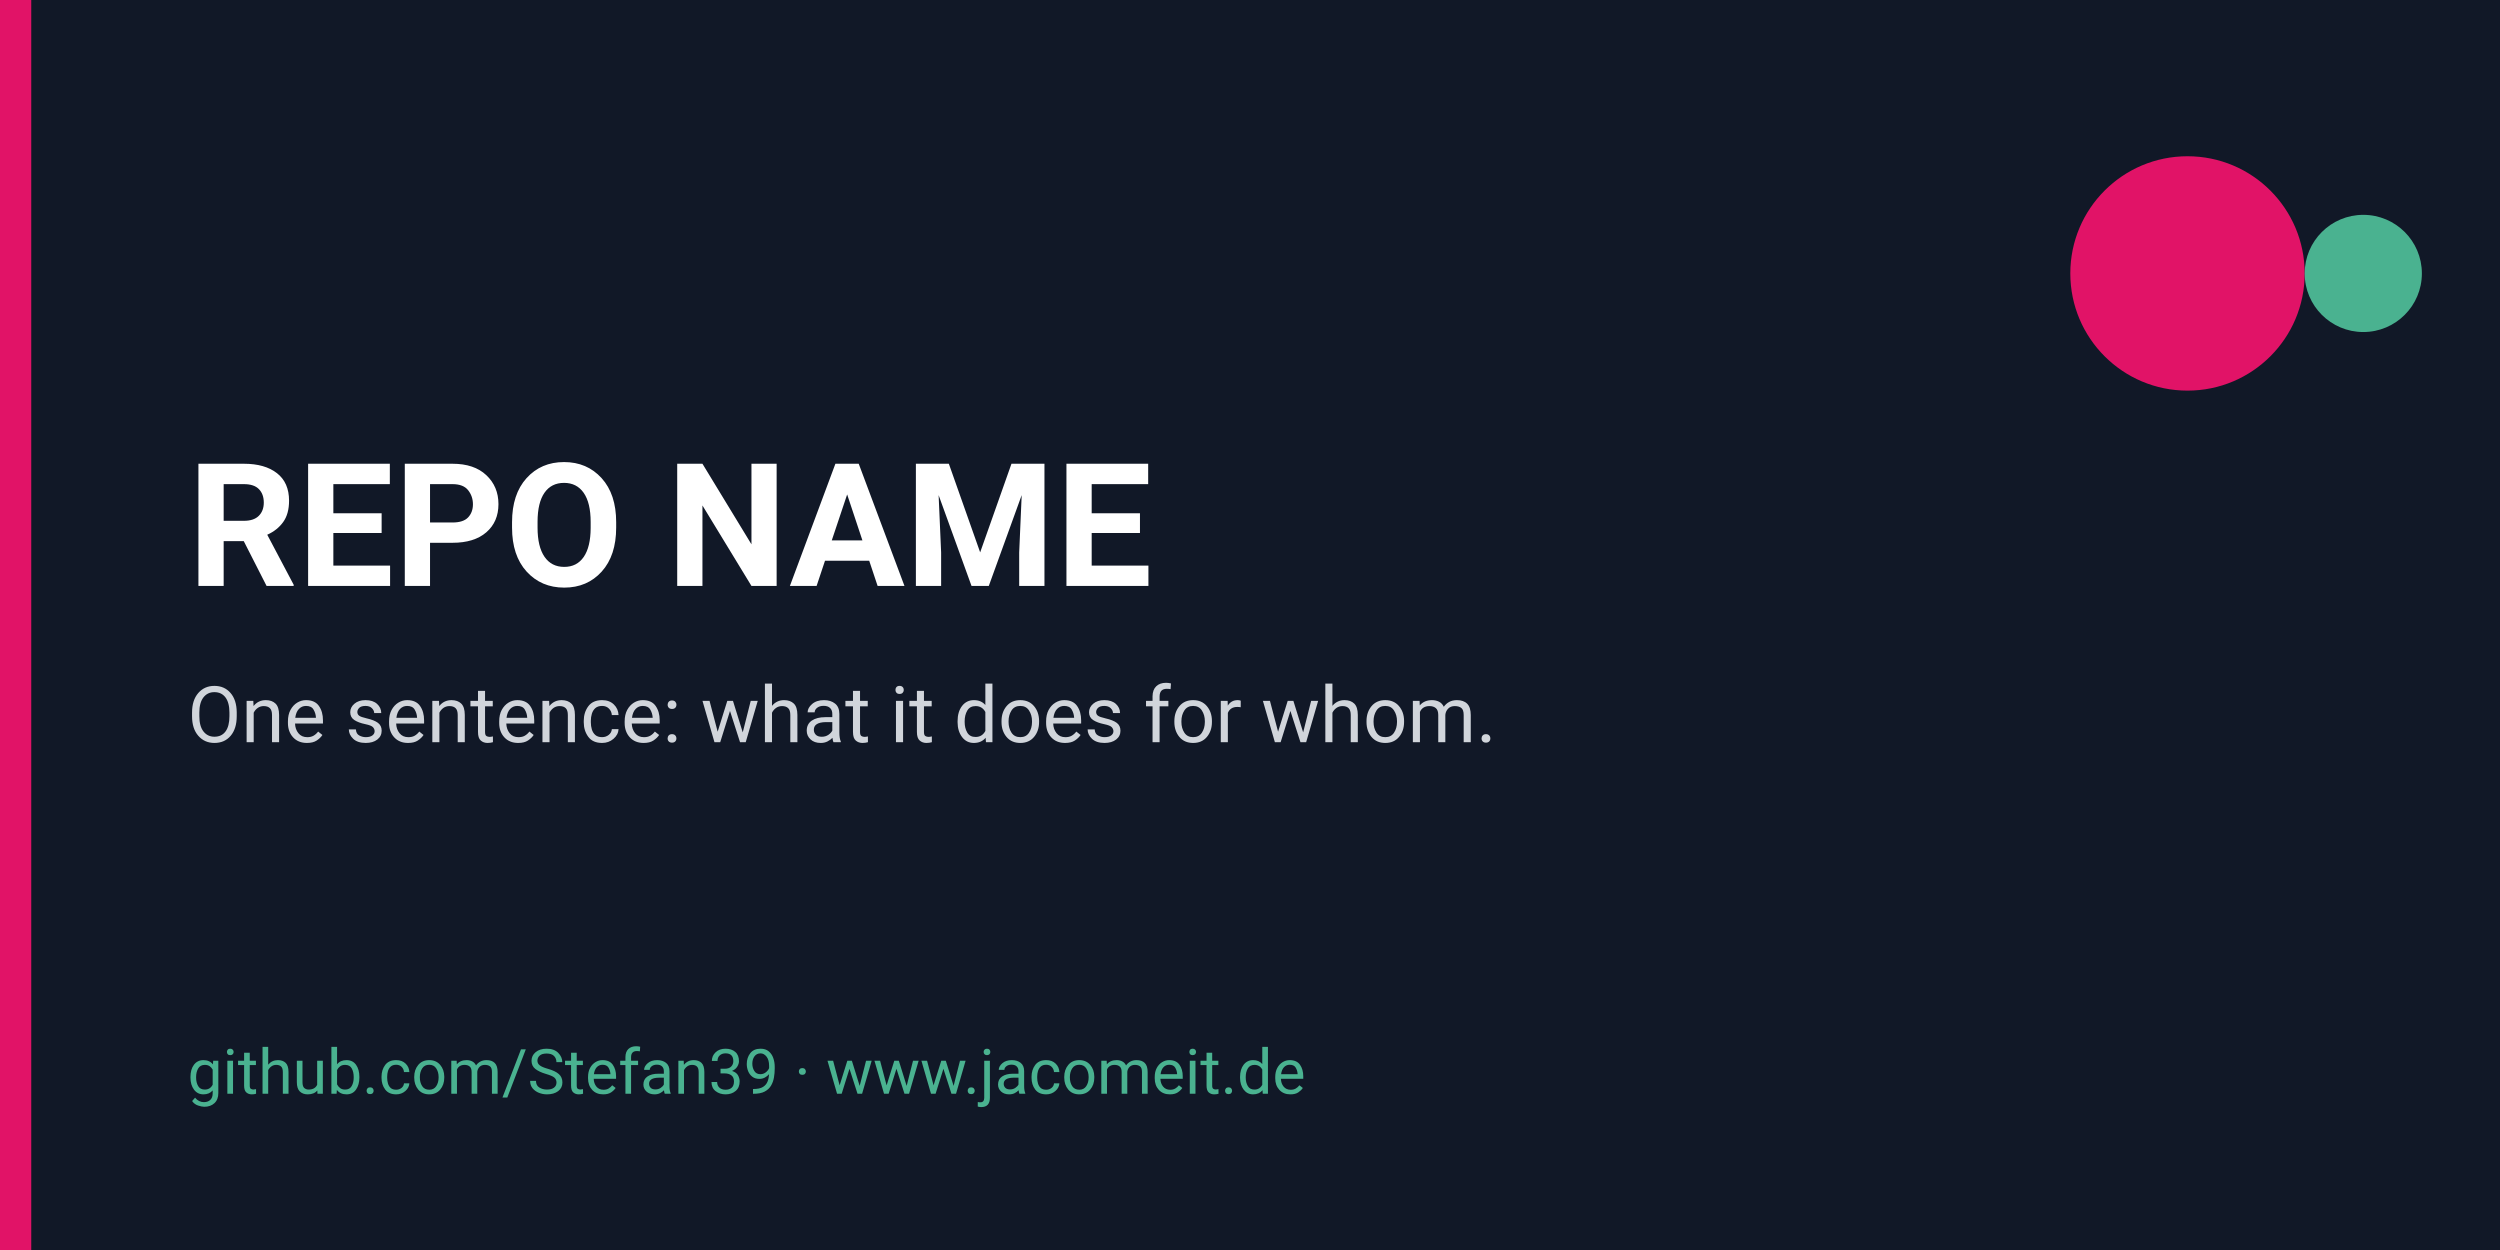
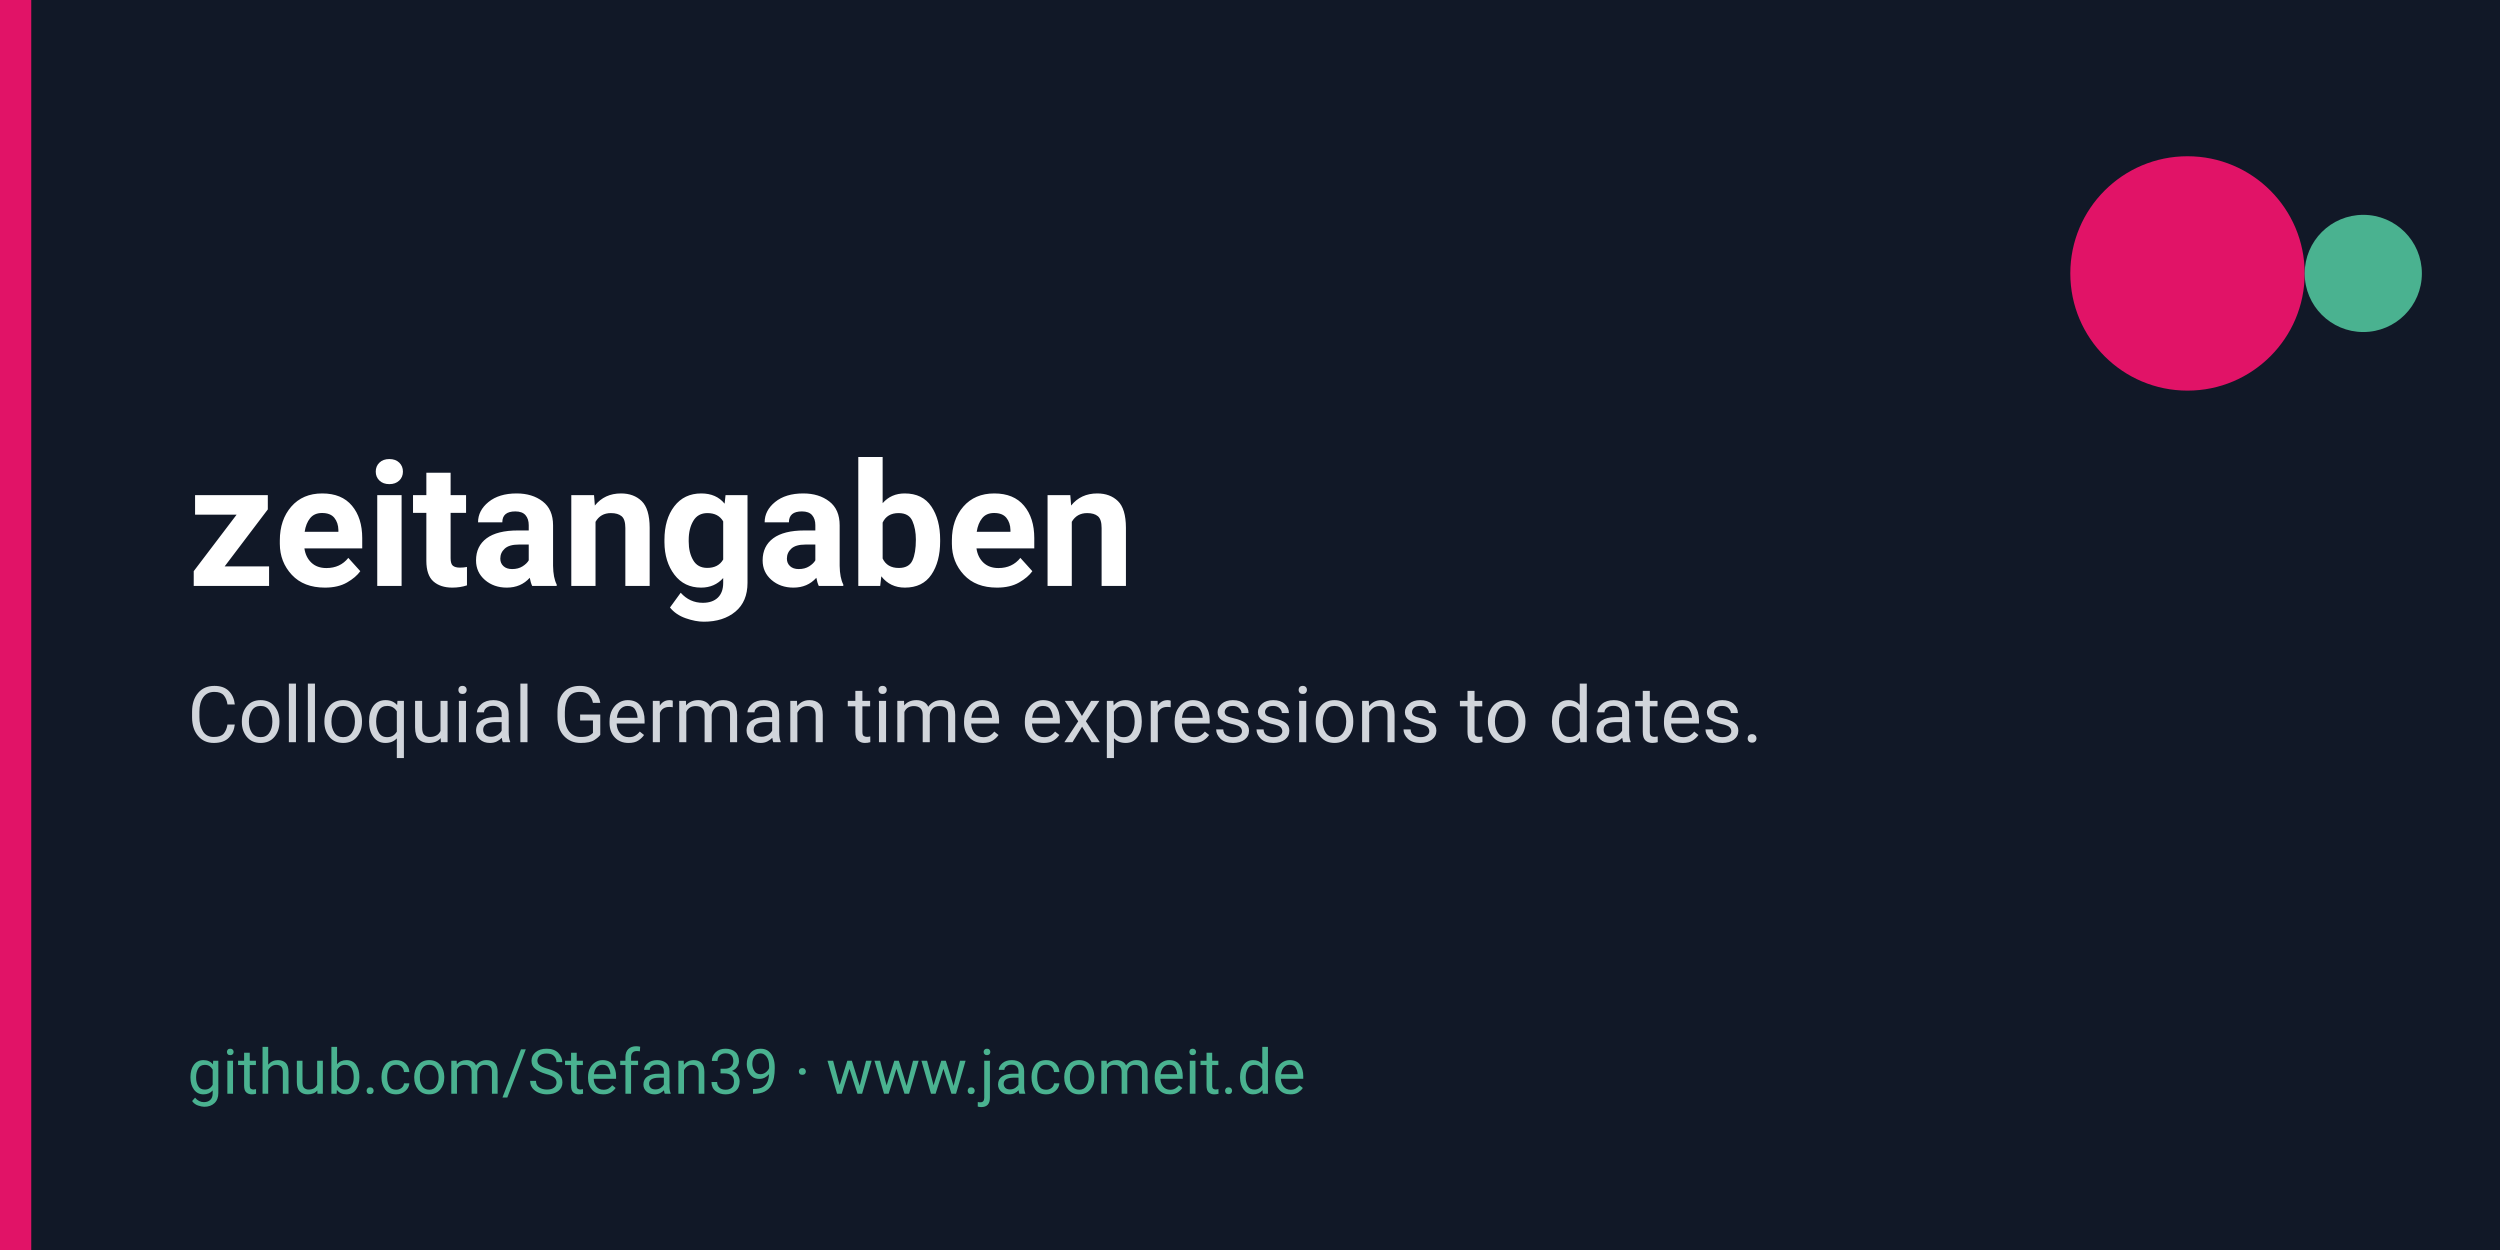
<svg xmlns="http://www.w3.org/2000/svg" width="1280" height="640" viewBox="0 0 1280 640">
  <rect width="1280" height="640" fill="#111827" />
  <rect x="0" y="0" width="16" height="640" fill="#E11367" />
  <circle cx="1120" cy="140" r="60" fill="#E11367" />
  <circle cx="1210" cy="140" r="30" fill="#4AB290" />
  <g font-family="-apple-system, BlinkMacSystemFont, 'Segoe UI', Roboto, Helvetica, Arial, sans-serif">
-     <text x="96" y="300" font-size="88" font-weight="700" fill="#ffffff">REPO NAME</text>
-     <text x="96" y="380" font-size="40" fill="#d1d5db">One sentence: what it does for whom.</text>
+     <text x="96" y="300" font-size="88" font-weight="700" fill="#ffffff">zeitangaben</text>
+     <text x="96" y="380" font-size="40" fill="#d1d5db">Colloquial German time expressions to dates.</text>
    <text x="96" y="560" font-size="32" fill="#4AB290">github.com/Stefan39 · www.jacomeit.de</text>
  </g>
</svg>
